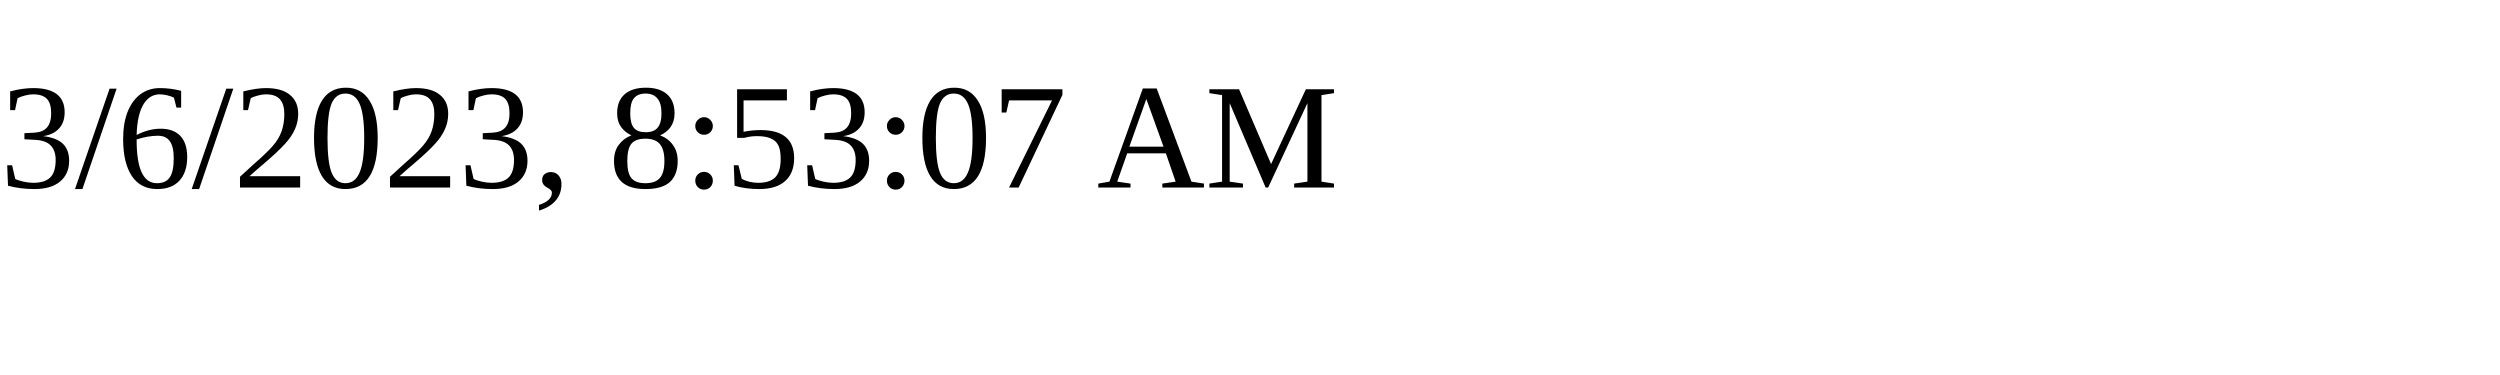
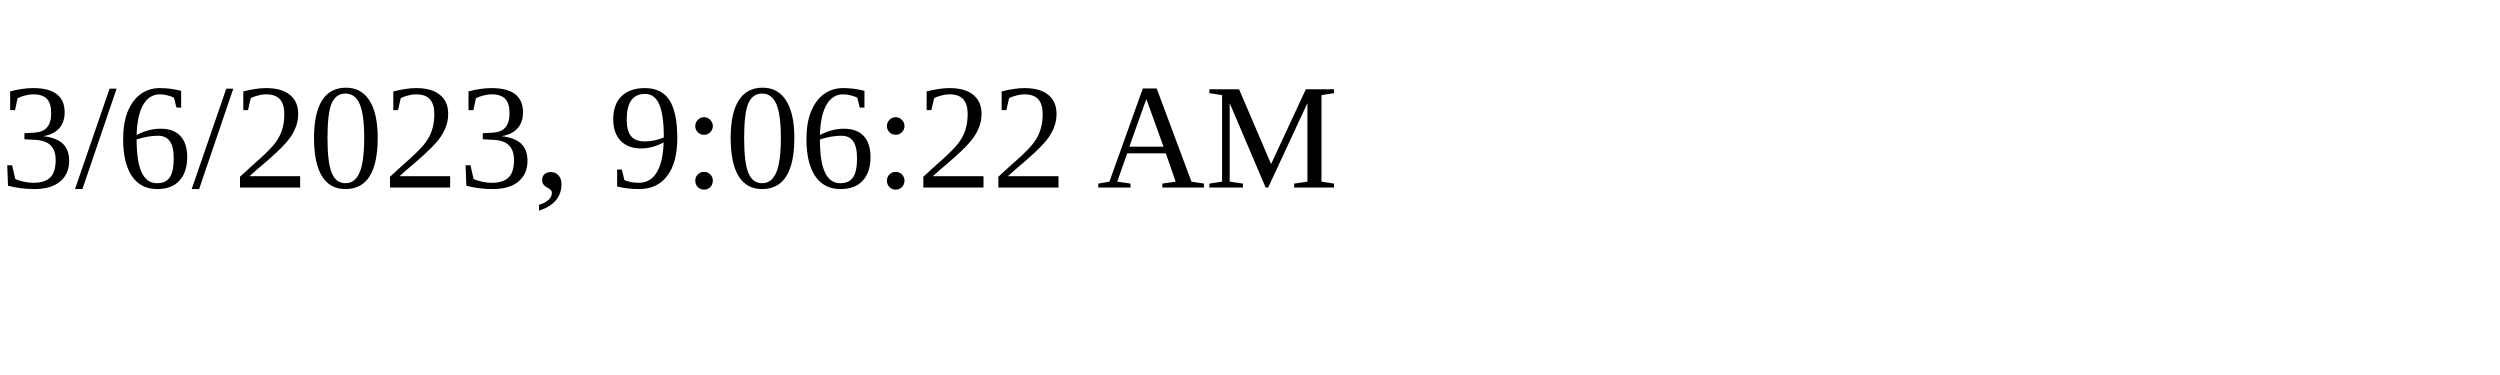
<svg xmlns="http://www.w3.org/2000/svg" height="30" width="200">
-   <text x="0" y="15">3/6/2023, 8:53:07 AM</text>
+   <text x="0" y="15">3/6/2023, 9:06:22 AM</text>
</svg>
